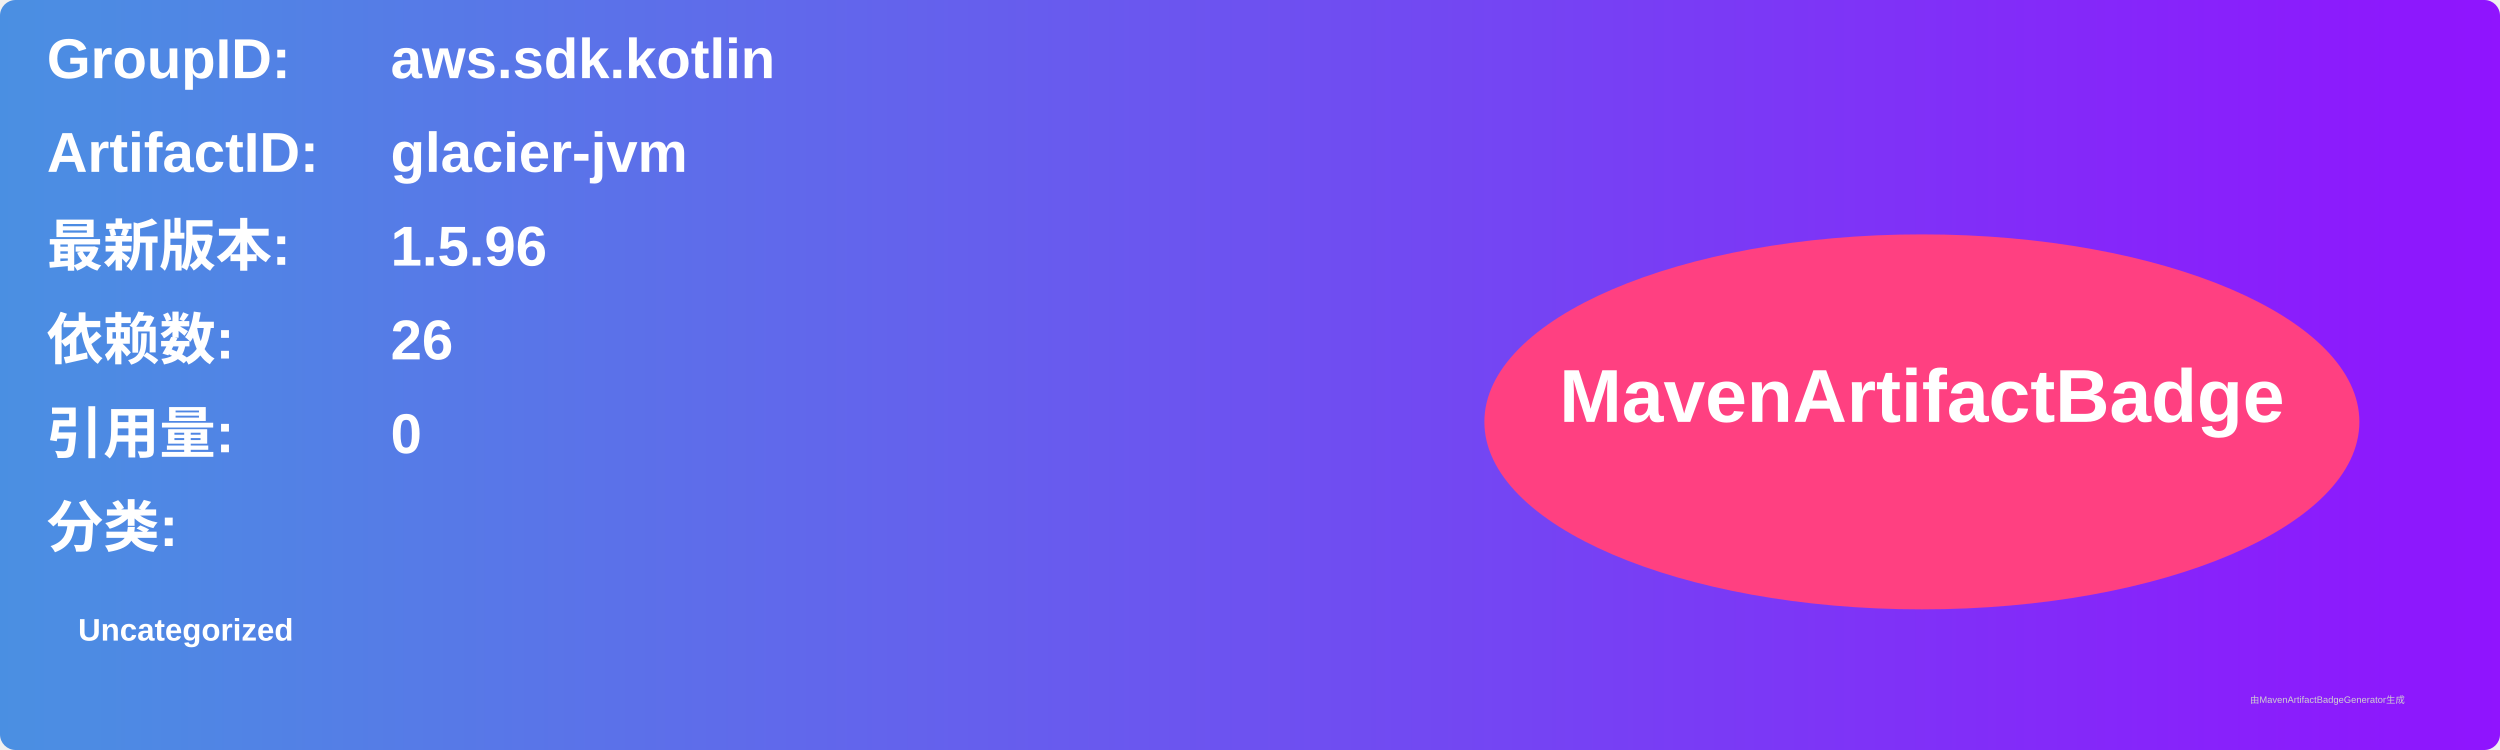
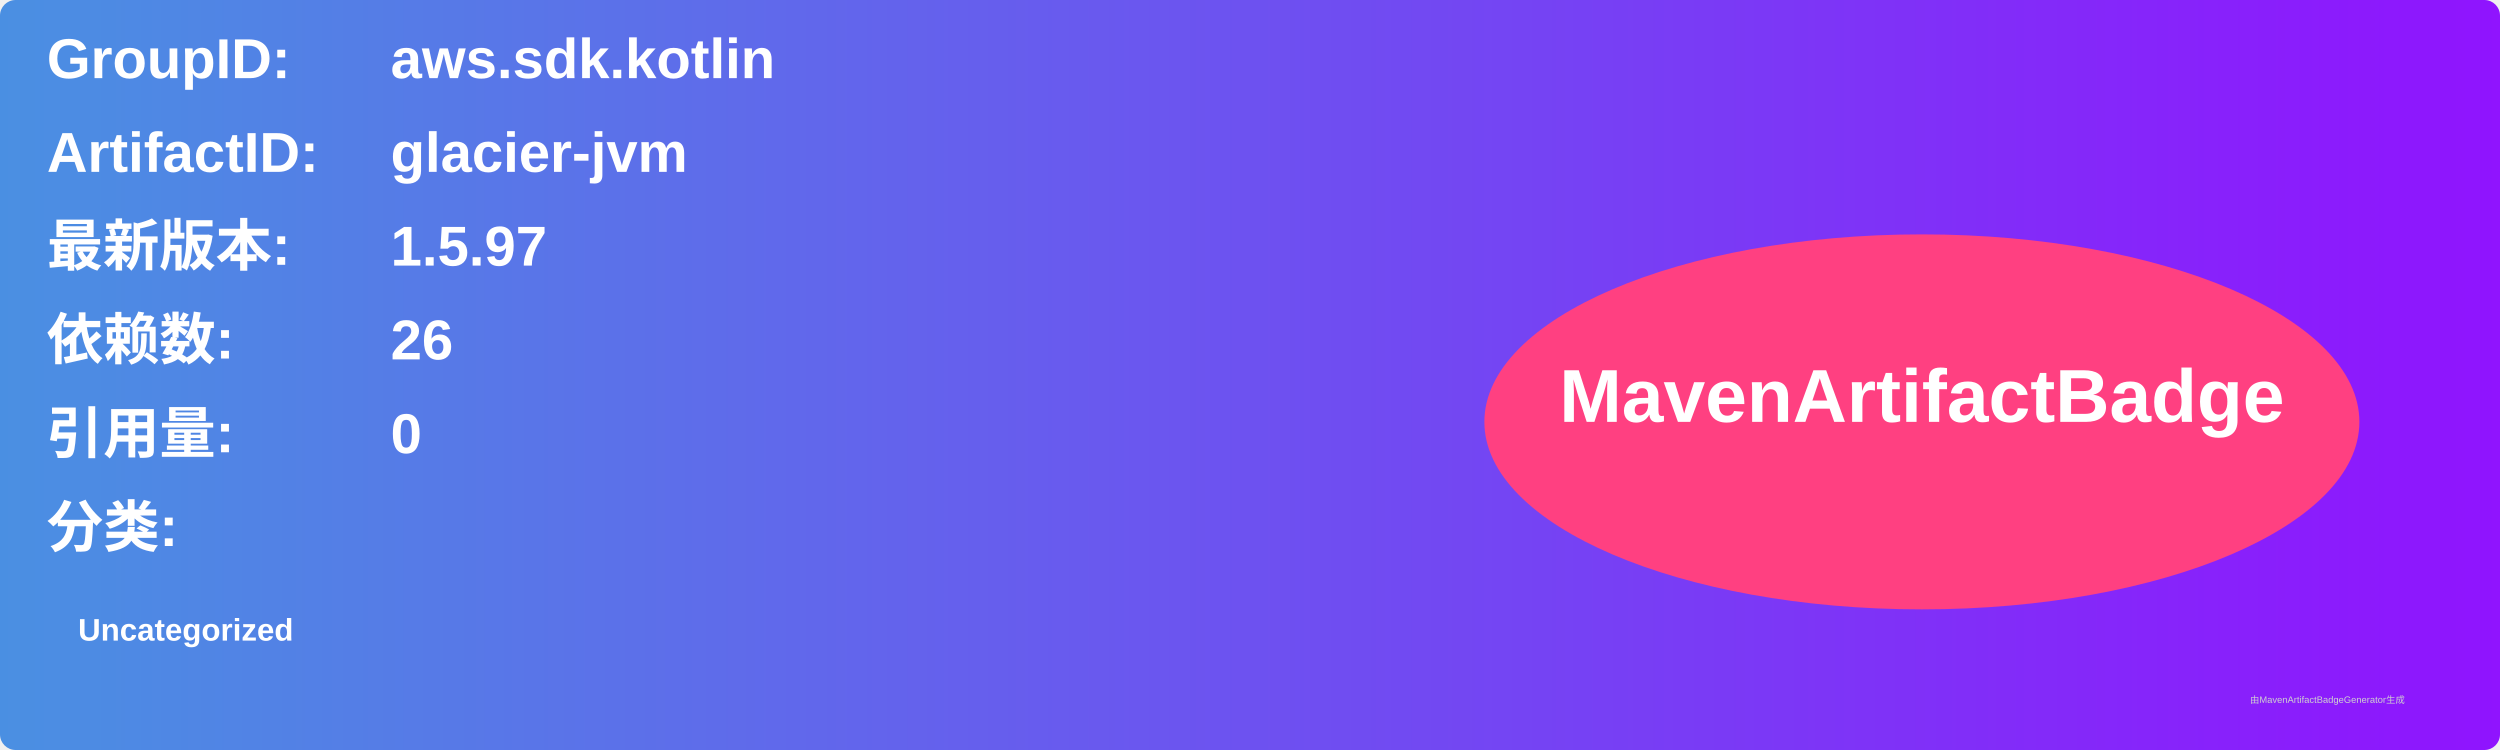
<svg xmlns="http://www.w3.org/2000/svg" width="800" height="240" viewBox="0 0 800 240">
  <linearGradient id="grad" x1="0%" y1="0%" x2="100%" y2="0%">
    <stop offset="0%" stop-color="#4a90e2" />
    <stop offset="100%" stop-color="#9013fe" />
  </linearGradient>
  <rect width="100%" height="100%" rx="5" ry="5" fill="url(#grad)" />
  <g transform="translate(15, 15)">
    <text x="0" y="10" font-family="Arial" font-size="18" fill="white" font-weight="bold" width="260">GroupID:</text>
    <text x="110" y="10" font-family="Arial" font-size="18" fill="white" font-weight="bold" width="460">aws.sdk.kotlin</text>
    <text x="0" y="40" font-family="Arial" font-size="18" fill="white" font-weight="bold" width="260">ArtifactID:</text>
    <text x="110" y="40" font-family="Arial" font-size="18" fill="white" font-weight="bold" width="460">glacier-jvm</text>
    <text x="0" y="70" font-family="Arial" font-size="18" fill="white" font-weight="bold">最新版本:</text>
    <text x="110" y="70" font-family="Arial" font-size="18" fill="white" font-weight="bold">
-       <tspan font-weight="bold">1.5.96</tspan>
+       <tspan font-weight="bold">1.5.97</tspan>
    </text>
    <text x="0" y="100" font-family="Arial" font-size="18" fill="white" font-weight="bold">依赖数: </text>
    <text x="110" y="100" font-family="Arial" font-size="18" fill="white">
      <tspan font-weight="bold">26</tspan>
    </text>
    <text x="0" y="130" font-family="Arial" font-size="18" fill="white" font-weight="bold">引用量: </text>
    <text x="110" y="130" font-family="Arial" font-size="18" fill="white">
      <tspan font-weight="bold">0</tspan>
    </text>
    <text x="0" y="160" font-family="Arial" font-size="18" fill="white" font-weight="bold">分类:</text>
    <text x="10" y="190" font-family="Arial" font-size="10" fill="white">
      <tspan font-weight="bold">Uncategorized</tspan>
    </text>
    <ellipse cx="600" cy="120" rx="140" ry="60" fill="#ff4081" />
    <text x="600" y="120" text-anchor="middle" font-family="Arial" font-size="24" fill="white" font-weight="bold">MavenArtifactBadge</text>
  </g>
  <text x="720" y="225" font-family="Arial" font-size="3" fill="#d0d0d0">由MavenArtifactBadgeGenerator生成</text>
</svg>
